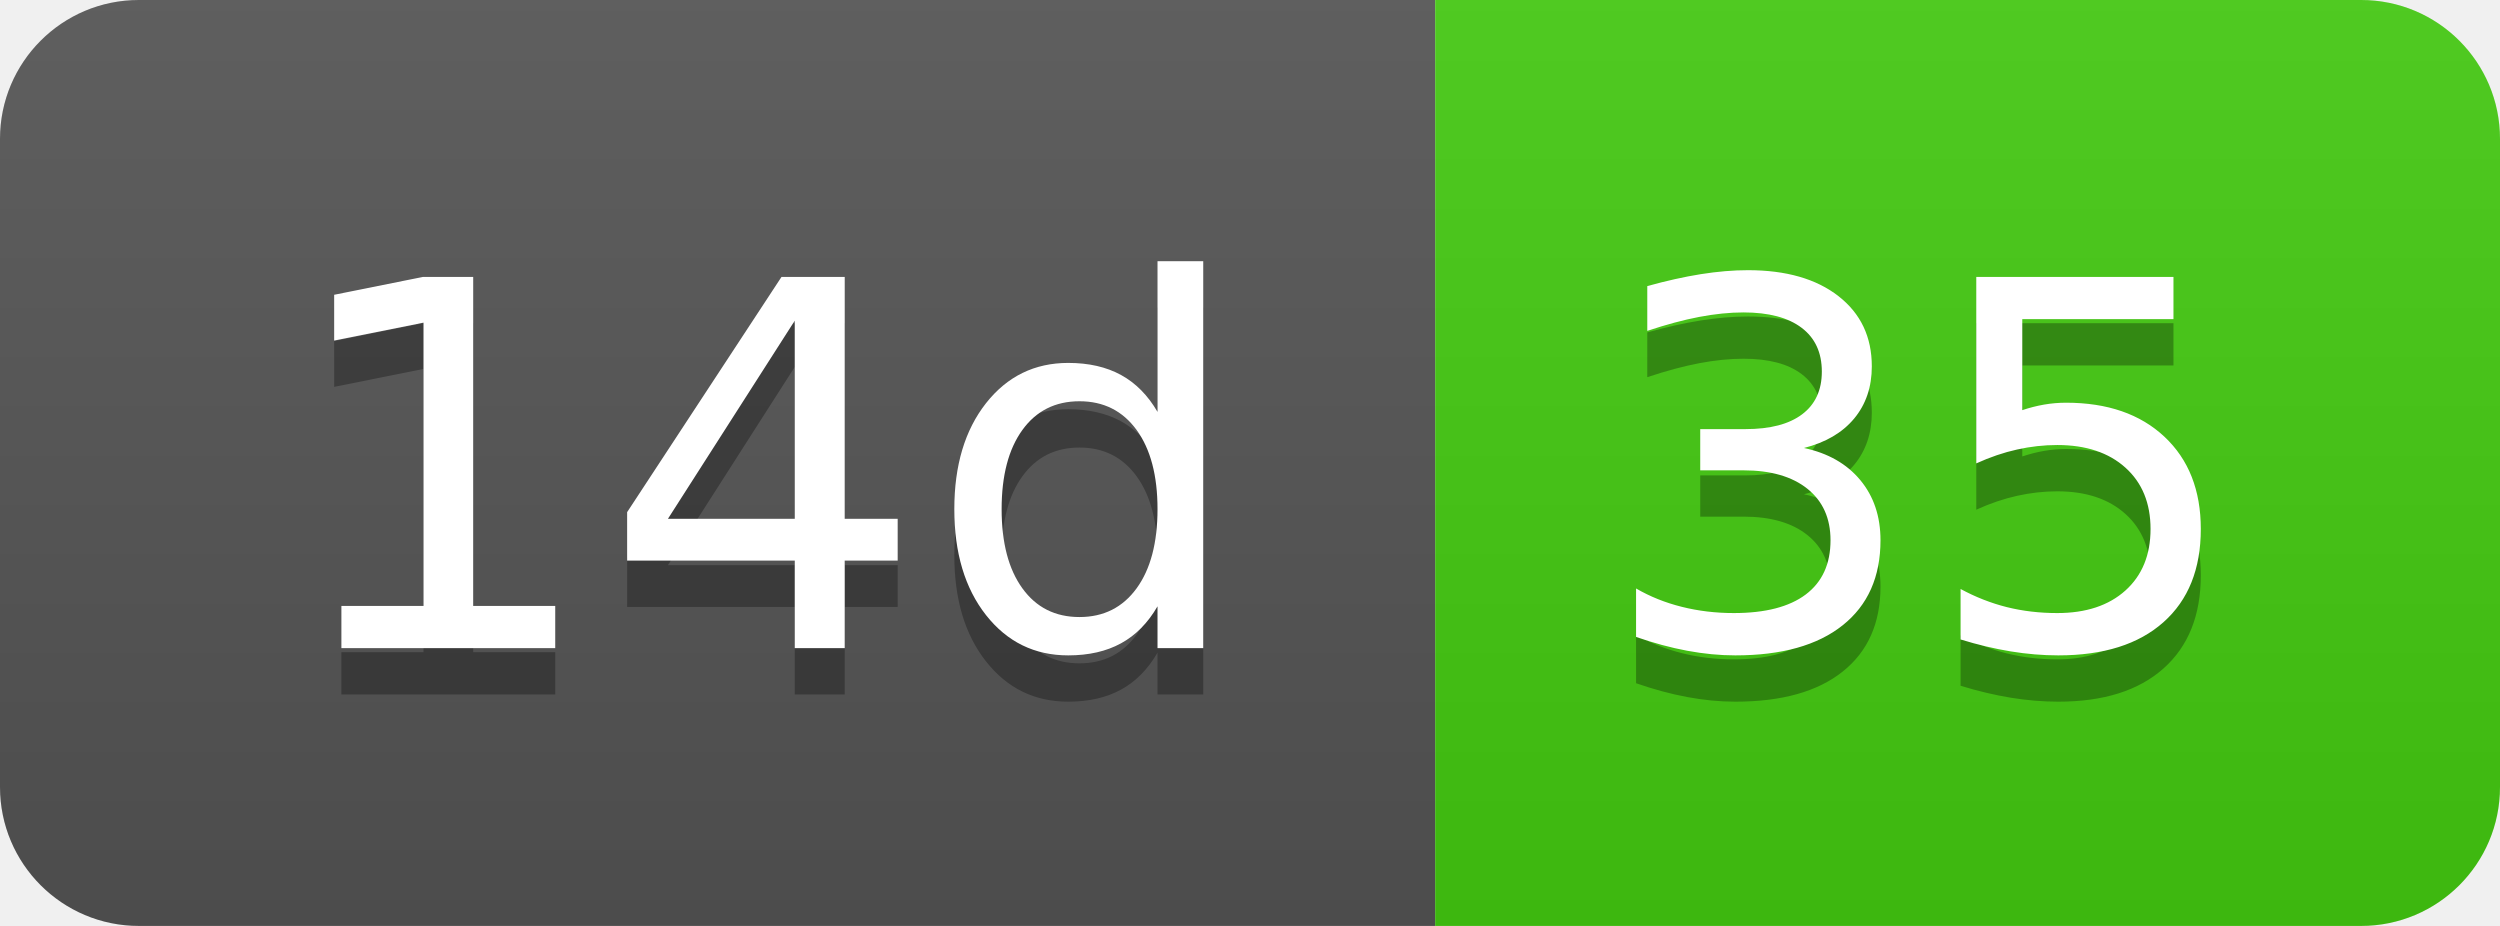
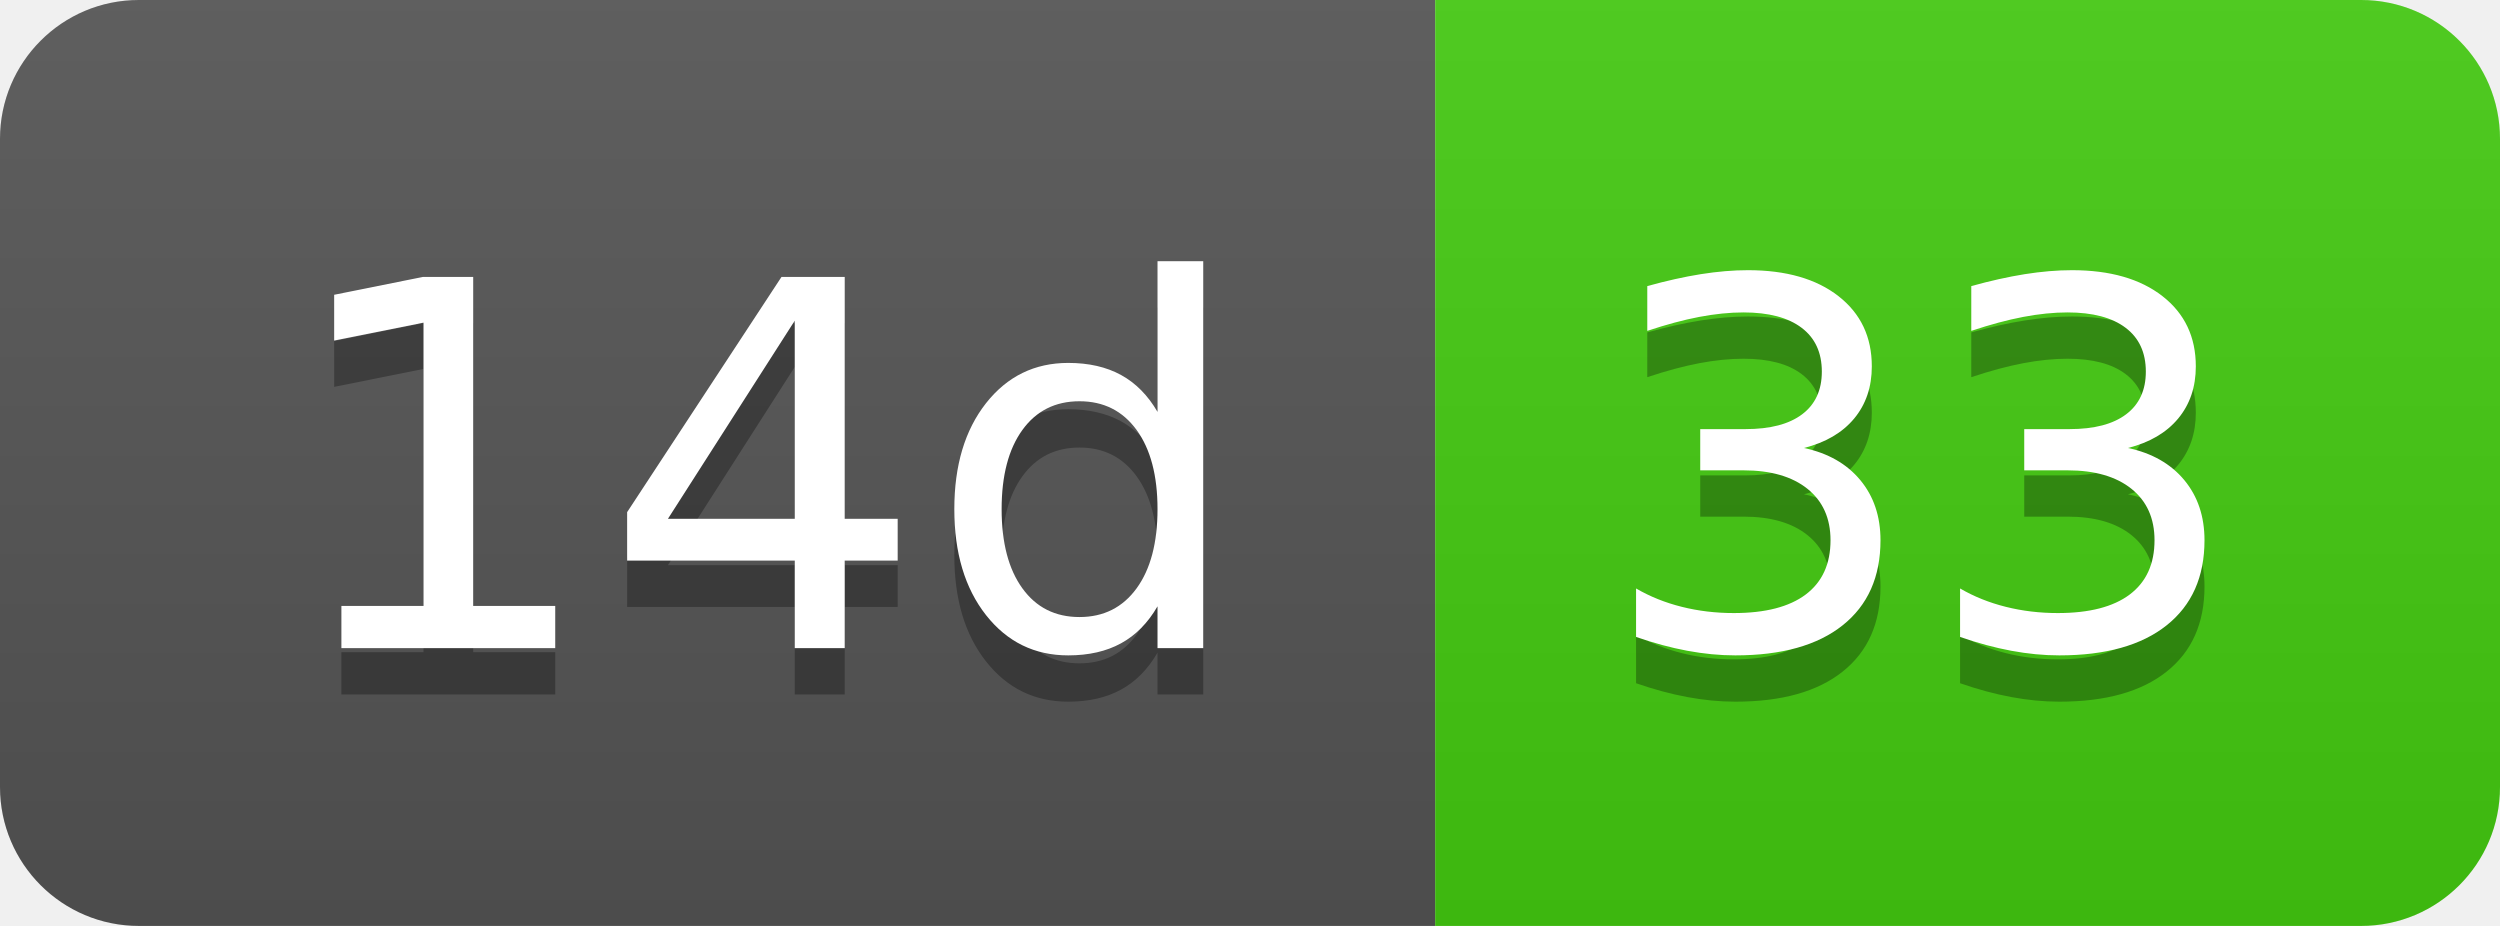
- <svg xmlns="http://www.w3.org/2000/svg" width="54" height="20" role="img" aria-label="14d: 35">
+ <svg xmlns="http://www.w3.org/2000/svg" width="54" height="20" role="img" aria-label="14d: 33">
  <linearGradient id="s" x2="0" y2="100%">
    <stop offset="0" stop-color="#bbb" stop-opacity=".1" />
    <stop offset="1" stop-opacity=".1" />
  </linearGradient>
  <clipPath id="r">
    <rect width="54" height="20" rx="3" fill="#fff" />
  </clipPath>
  <g clip-path="url(#r)">
    <rect width="31" height="20" fill="#555" />
    <rect x="31" width="23" height="20" fill="#4c1" />
    <rect width="54" height="20" fill="url(#s)" />
  </g>
  <g fill="#fff" text-anchor="middle" font-family="Verdana,Geneva,DejaVu Sans,sans-serif" text-rendering="geometricPrecision" font-size="110">
    <text aria-hidden="true" x="165" y="150" fill="#010101" fill-opacity=".3" transform="scale(.1)" textLength="210">14d</text>
    <text x="165" y="140" transform="scale(.1)" fill="#fff" textLength="210">14d</text>
-     <text aria-hidden="true" x="415" y="150" fill="#010101" fill-opacity=".3" transform="scale(.1)" textLength="130">35</text>
-     <text x="415" y="140" transform="scale(.1)" fill="#fff" textLength="130">35</text>
+     <text aria-hidden="true" x="415" y="150" fill="#010101" fill-opacity=".3" transform="scale(.1)" textLength="130">33</text>
+     <text x="415" y="140" transform="scale(.1)" fill="#fff" textLength="130">33</text>
  </g>
</svg>
